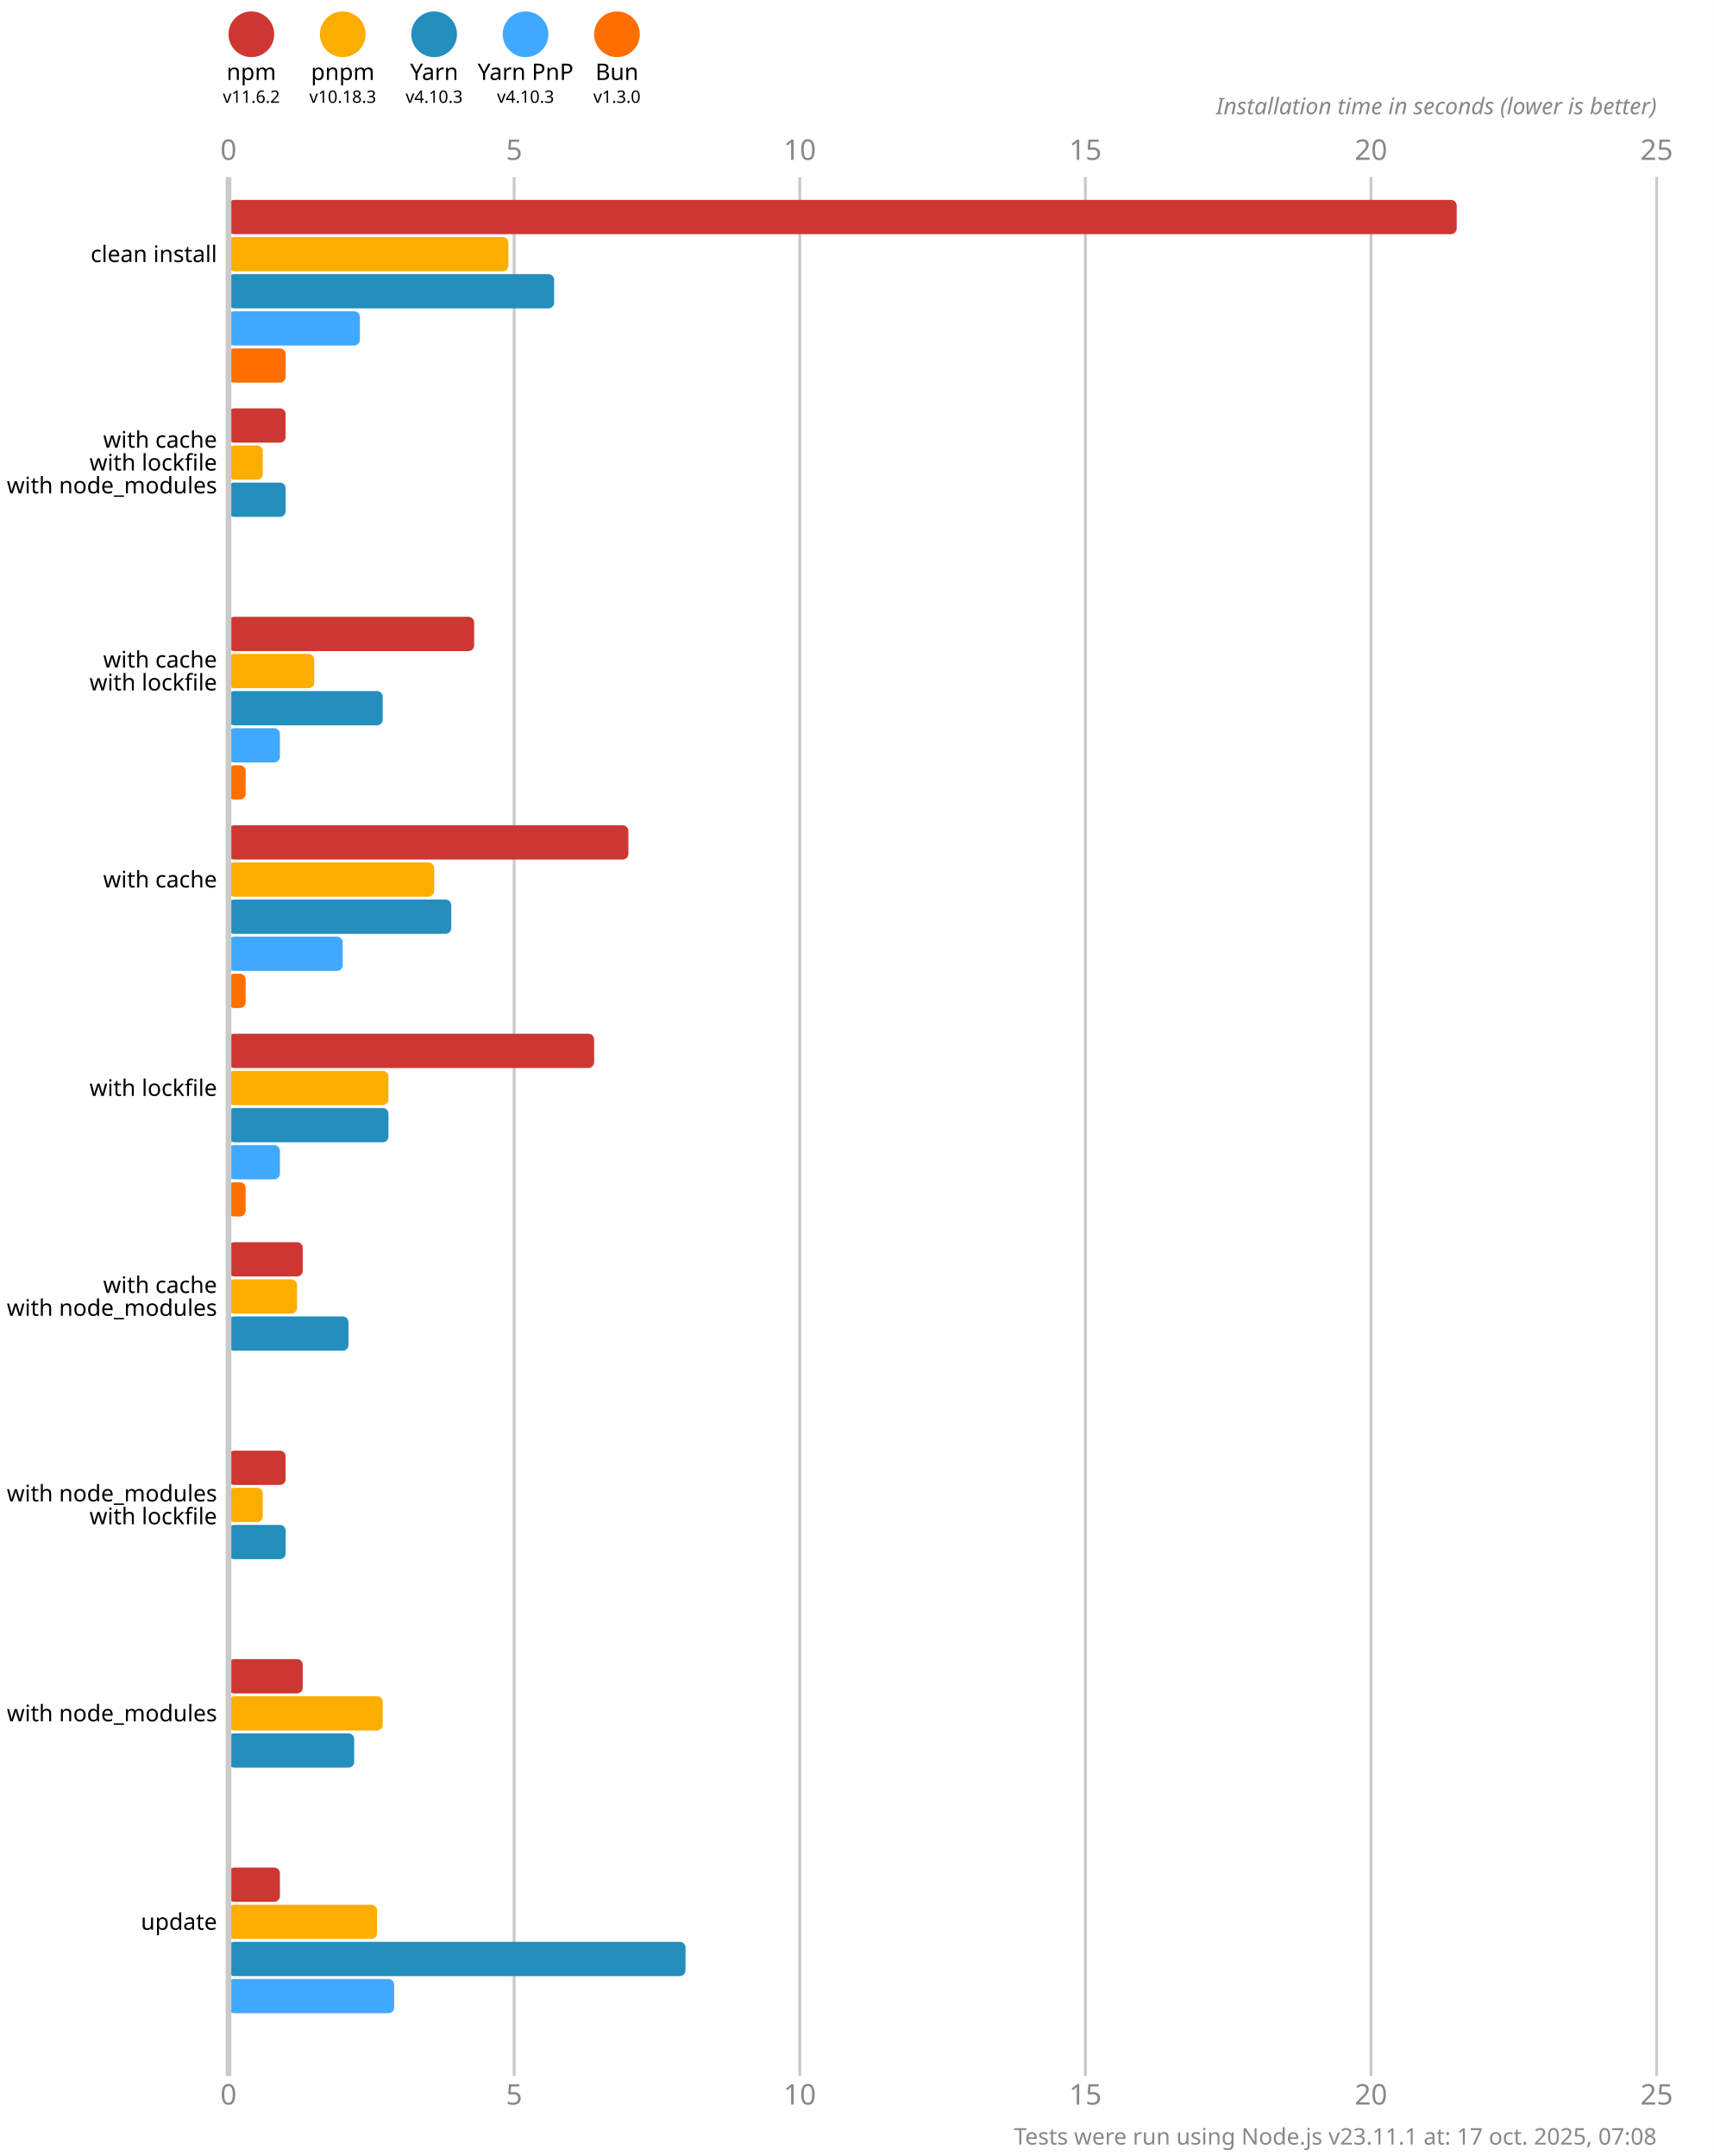
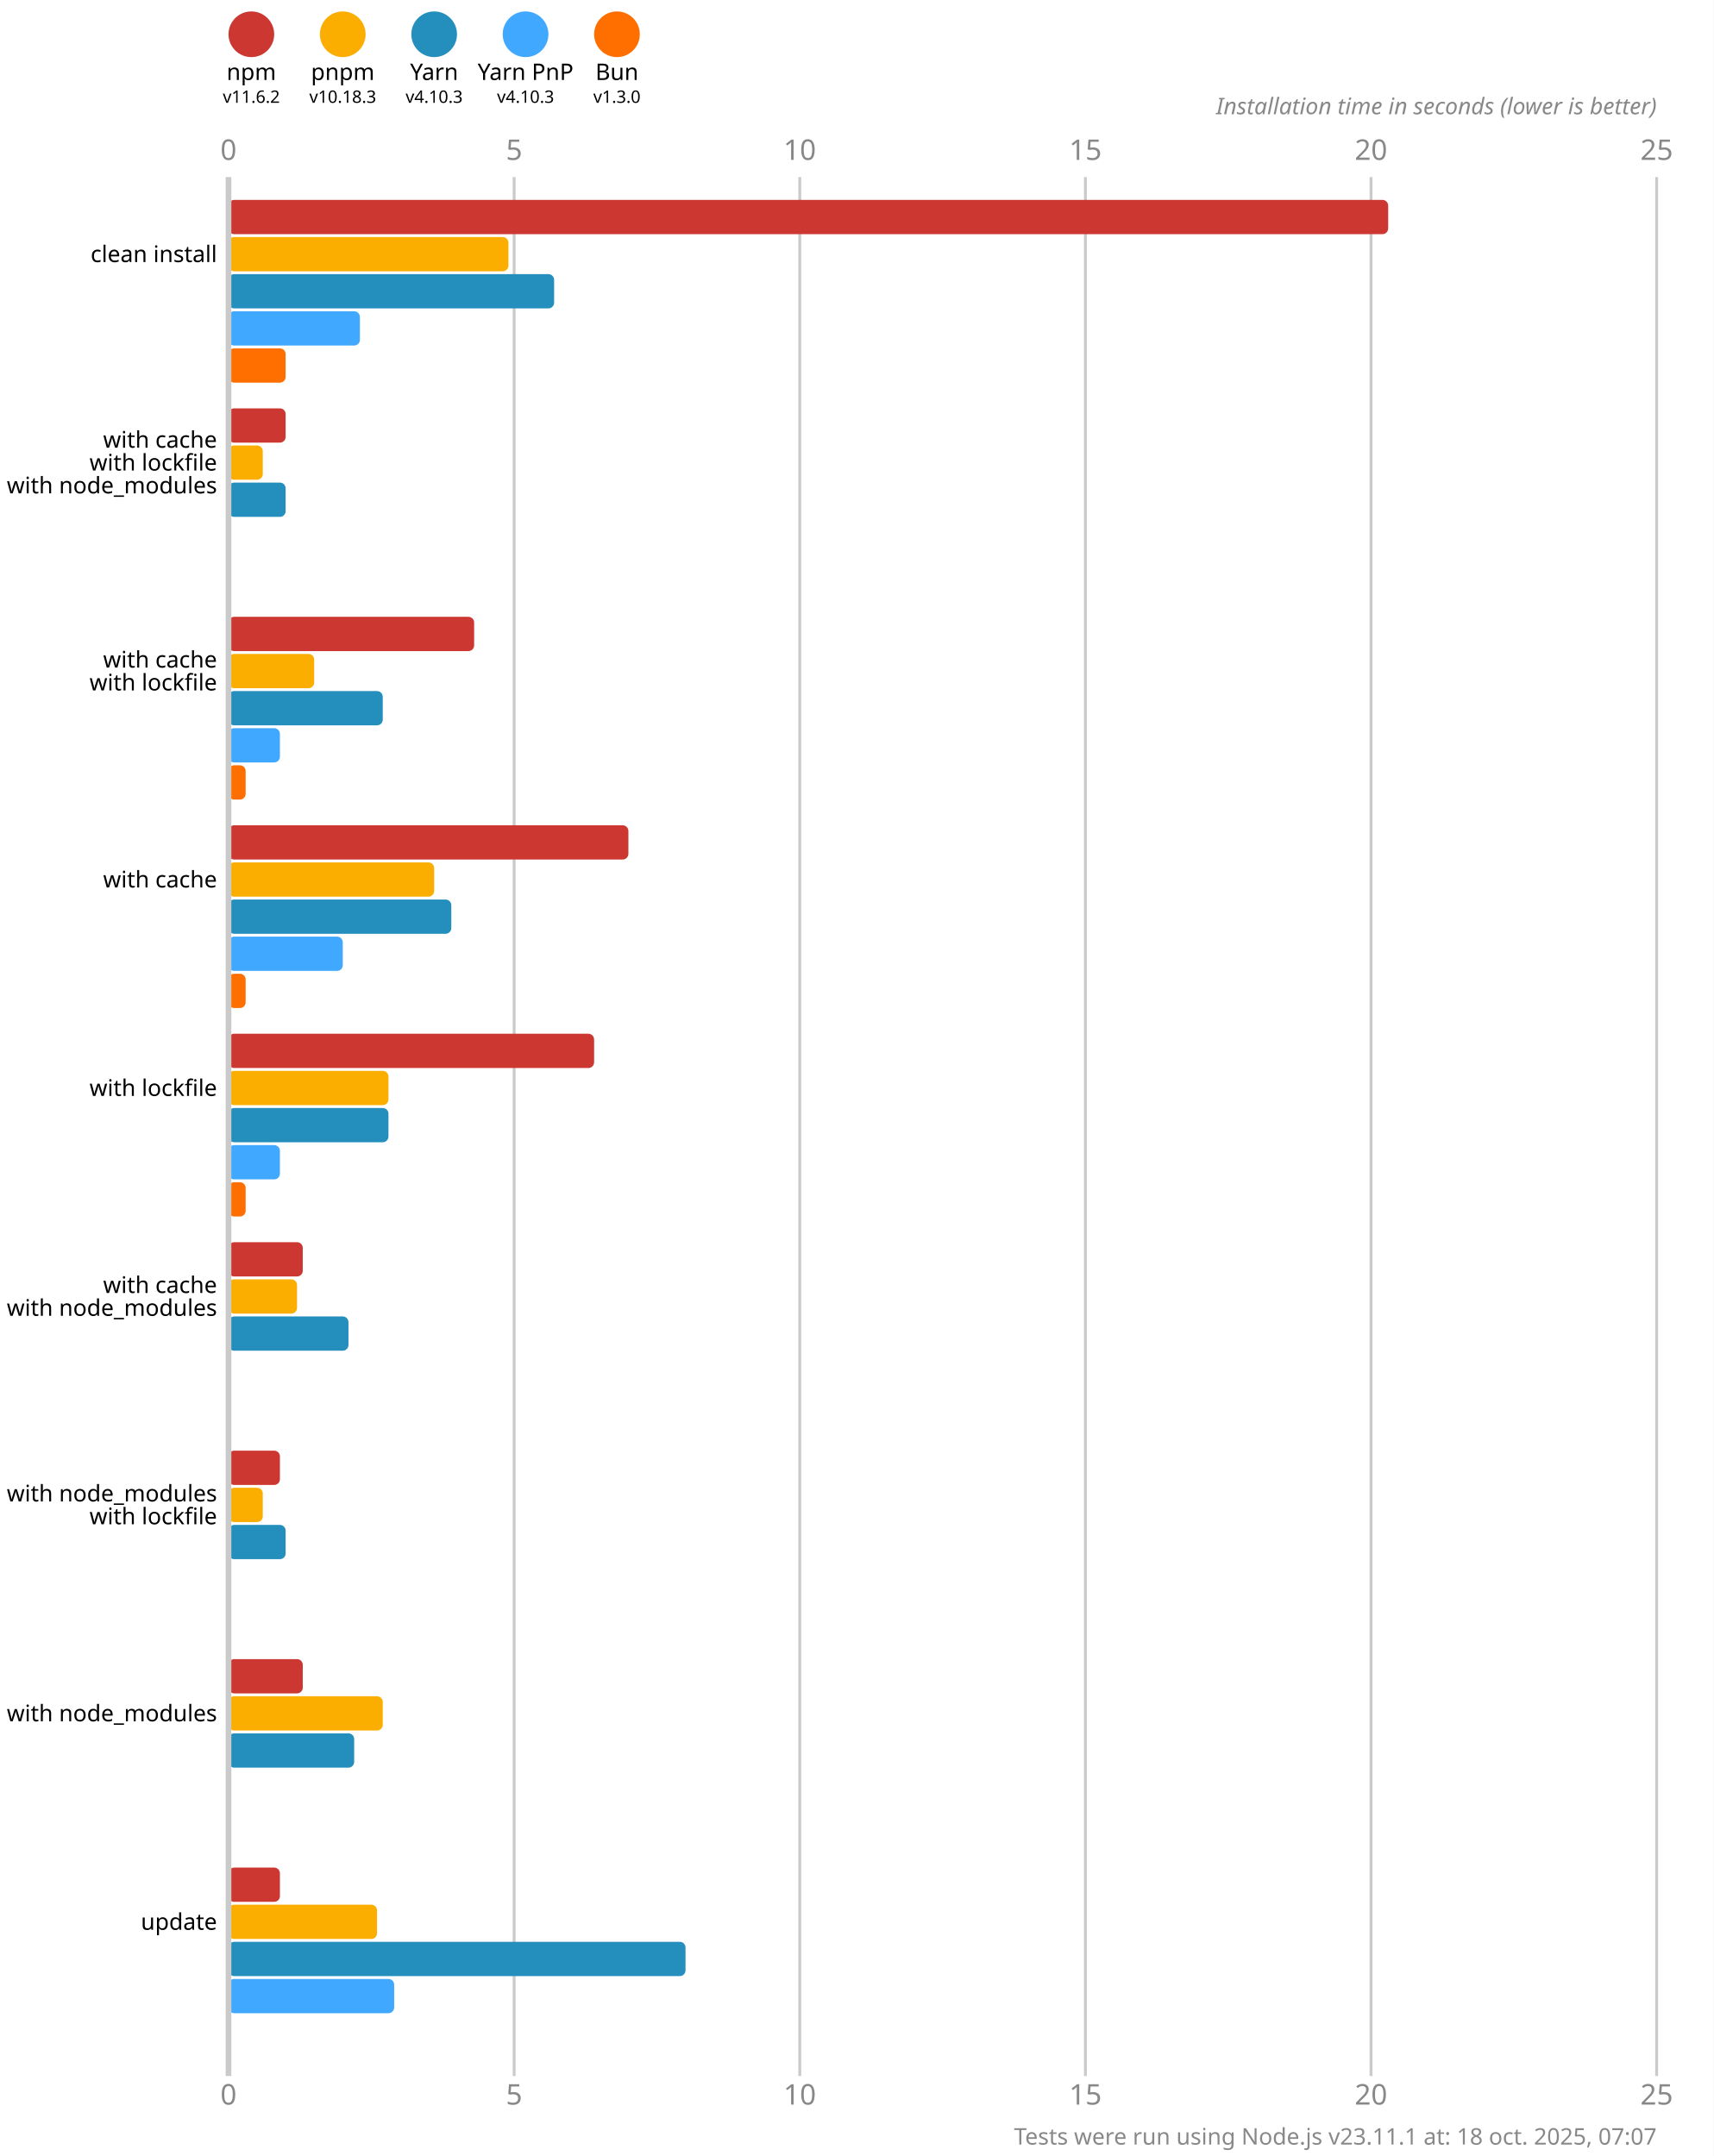
<svg xmlns="http://www.w3.org/2000/svg" version="1.1" viewBox="0 0 300 377.5">
  <style>
    .font { font-family: sans-serif; }
    .s3 { font-size: 3px; }
    .s4 { font-size: 4px; }
    .s5 { font-size: 5px; }
    .line { stroke: #cacaca; }
    .width { stroke-width: 0.5; }
    .text { fill: #888; }
  </style>
  <rect x="0" y="0" width="300" height="377.5" fill="#fff" />
  <circle cx="44" cy="6" r="4" fill="#cd3731" />
  <text x="44" y="14" class="font s4" text-anchor="middle">npm</text>
  <text x="44" y="18" class="font s3" text-anchor="middle">v11.6.2</text>
  <circle cx="60" cy="6" r="4" fill="#fbae00" />
  <text x="60" y="14" class="font s4" text-anchor="middle">pnpm</text>
  <text x="60" y="18" class="font s3" text-anchor="middle">v10.18.3</text>
  <circle cx="76" cy="6" r="4" fill="#248ebd" />
  <text x="76" y="14" class="font s4" text-anchor="middle">Yarn</text>
  <text x="76" y="18" class="font s3" text-anchor="middle">v4.10.3</text>
  <circle cx="92" cy="6" r="4" fill="#40a9ff" />
  <text x="92" y="14" class="font s4" text-anchor="middle">Yarn PnP</text>
  <text x="92" y="18" class="font s3" text-anchor="middle">v4.10.3</text>
  <circle cx="108" cy="6" r="4" fill="#ff6f00" />
  <text x="108" y="14" class="font s4" text-anchor="middle">Bun</text>
  <text x="108" y="18" class="font s3" text-anchor="middle">v1.3.0</text>
  <text x="40" y="28" class="font s5 text" text-anchor="middle">0</text>
  <text x="40" y="368.5" class="font s5 text" text-anchor="middle">0</text>
  <line x1="90" y1="31" x2="90" y2="363.5" class="line width" />
  <text x="90" y="28" class="font s5 text" text-anchor="middle">5</text>
  <text x="90" y="368.5" class="font s5 text" text-anchor="middle">5</text>
  <line x1="140" y1="31" x2="140" y2="363.5" class="line width" />
  <text x="140" y="28" class="font s5 text" text-anchor="middle">10</text>
  <text x="140" y="368.5" class="font s5 text" text-anchor="middle">10</text>
  <line x1="190" y1="31" x2="190" y2="363.5" class="line width" />
  <text x="190" y="28" class="font s5 text" text-anchor="middle">15</text>
  <text x="190" y="368.5" class="font s5 text" text-anchor="middle">15</text>
  <line x1="240" y1="31" x2="240" y2="363.5" class="line width" />
  <text x="240" y="28" class="font s5 text" text-anchor="middle">20</text>
  <text x="240" y="368.5" class="font s5 text" text-anchor="middle">20</text>
  <line x1="290" y1="31" x2="290" y2="363.5" class="line width" />
  <text x="290" y="28" class="font s5 text" text-anchor="middle">25</text>
  <text x="290" y="368.5" class="font s5 text" text-anchor="middle">25</text>
  <text x="290" y="20" class="font s4 text" font-style="italic" text-anchor="end">Installation time in seconds (lower is better)</text>
-   <rect x="40" y="35" width="215" height="6" fill="#cd3731" rx="1" ry="1" />
+   <rect x="40" y="35" width="203" height="6" fill="#cd3731" rx="1" ry="1" />
  <rect x="40" y="41.5" width="49" height="6" fill="#fbae00" rx="1" ry="1" />
  <rect x="40" y="48" width="57" height="6" fill="#248ebd" rx="1" ry="1" />
  <rect x="40" y="54.5" width="23" height="6" fill="#40a9ff" rx="1" ry="1" />
  <rect x="40" y="61" width="10" height="6" fill="#ff6f00" rx="1" ry="1" />
  <rect x="40" y="71.5" width="10" height="6" fill="#cd3731" rx="1" ry="1" />
  <rect x="40" y="78" width="6" height="6" fill="#fbae00" rx="1" ry="1" />
  <rect x="40" y="84.5" width="10" height="6" fill="#248ebd" rx="1" ry="1" />
  <rect x="40" y="91" width="0" height="6" fill="#40a9ff" rx="1" ry="1" />
  <rect x="40" y="97.5" width="0" height="6" fill="#ff6f00" rx="1" ry="1" />
  <rect x="40" y="108" width="43" height="6" fill="#cd3731" rx="1" ry="1" />
  <rect x="40" y="114.5" width="15" height="6" fill="#fbae00" rx="1" ry="1" />
  <rect x="40" y="121" width="27" height="6" fill="#248ebd" rx="1" ry="1" />
  <rect x="40" y="127.5" width="9" height="6" fill="#40a9ff" rx="1" ry="1" />
  <rect x="40" y="134" width="3" height="6" fill="#ff6f00" rx="1" ry="1" />
  <rect x="40" y="144.5" width="70" height="6" fill="#cd3731" rx="1" ry="1" />
  <rect x="40" y="151" width="36" height="6" fill="#fbae00" rx="1" ry="1" />
  <rect x="40" y="157.5" width="39" height="6" fill="#248ebd" rx="1" ry="1" />
  <rect x="40" y="164" width="20" height="6" fill="#40a9ff" rx="1" ry="1" />
  <rect x="40" y="170.5" width="3" height="6" fill="#ff6f00" rx="1" ry="1" />
  <rect x="40" y="181" width="64" height="6" fill="#cd3731" rx="1" ry="1" />
  <rect x="40" y="187.5" width="28" height="6" fill="#fbae00" rx="1" ry="1" />
  <rect x="40" y="194" width="28" height="6" fill="#248ebd" rx="1" ry="1" />
  <rect x="40" y="200.5" width="9" height="6" fill="#40a9ff" rx="1" ry="1" />
  <rect x="40" y="207" width="3" height="6" fill="#ff6f00" rx="1" ry="1" />
  <rect x="40" y="217.5" width="13" height="6" fill="#cd3731" rx="1" ry="1" />
  <rect x="40" y="224" width="12" height="6" fill="#fbae00" rx="1" ry="1" />
  <rect x="40" y="230.5" width="21" height="6" fill="#248ebd" rx="1" ry="1" />
  <rect x="40" y="237" width="0" height="6" fill="#40a9ff" rx="1" ry="1" />
  <rect x="40" y="243.5" width="0" height="6" fill="#ff6f00" rx="1" ry="1" />
-   <rect x="40" y="254" width="10" height="6" fill="#cd3731" rx="1" ry="1" />
+   <rect x="40" y="254" width="9" height="6" fill="#cd3731" rx="1" ry="1" />
  <rect x="40" y="260.5" width="6" height="6" fill="#fbae00" rx="1" ry="1" />
  <rect x="40" y="267" width="10" height="6" fill="#248ebd" rx="1" ry="1" />
  <rect x="40" y="273.5" width="0" height="6" fill="#40a9ff" rx="1" ry="1" />
  <rect x="40" y="280" width="0" height="6" fill="#ff6f00" rx="1" ry="1" />
  <rect x="40" y="290.5" width="13" height="6" fill="#cd3731" rx="1" ry="1" />
  <rect x="40" y="297" width="27" height="6" fill="#fbae00" rx="1" ry="1" />
  <rect x="40" y="303.5" width="22" height="6" fill="#248ebd" rx="1" ry="1" />
  <rect x="40" y="310" width="0" height="6" fill="#40a9ff" rx="1" ry="1" />
  <rect x="40" y="316.5" width="0" height="6" fill="#ff6f00" rx="1" ry="1" />
  <rect x="40" y="327" width="9" height="6" fill="#cd3731" rx="1" ry="1" />
  <rect x="40" y="333.5" width="26" height="6" fill="#fbae00" rx="1" ry="1" />
  <rect x="40" y="340" width="80" height="6" fill="#248ebd" rx="1" ry="1" />
  <rect x="40" y="346.5" width="29" height="6" fill="#40a9ff" rx="1" ry="1" />
  <rect x="40" y="353" width="0" height="6" fill="#ff6f00" rx="1" ry="1" />
  <line x1="40" y1="31" x2="40" y2="363.5" class="line" />
  <text x="38" y="44.5" class="font s4" dominant-baseline="middle" text-anchor="end">clean install</text>
  <text x="38" y="77" class="font s4" dominant-baseline="middle" text-anchor="end">with cache</text>
  <text x="38" y="81" class="font s4" dominant-baseline="middle" text-anchor="end">with lockfile</text>
  <text x="38" y="85" class="font s4" dominant-baseline="middle" text-anchor="end">with node_modules</text>
  <text x="38" y="115.5" class="font s4" dominant-baseline="middle" text-anchor="end">with cache</text>
  <text x="38" y="119.5" class="font s4" dominant-baseline="middle" text-anchor="end">with lockfile</text>
  <text x="38" y="154" class="font s4" dominant-baseline="middle" text-anchor="end">with cache</text>
  <text x="38" y="190.5" class="font s4" dominant-baseline="middle" text-anchor="end">with lockfile</text>
  <text x="38" y="225" class="font s4" dominant-baseline="middle" text-anchor="end">with cache</text>
  <text x="38" y="229" class="font s4" dominant-baseline="middle" text-anchor="end">with node_modules</text>
  <text x="38" y="261.5" class="font s4" dominant-baseline="middle" text-anchor="end">with node_modules</text>
  <text x="38" y="265.5" class="font s4" dominant-baseline="middle" text-anchor="end">with lockfile</text>
  <text x="38" y="300" class="font s4" dominant-baseline="middle" text-anchor="end">with node_modules</text>
  <text x="38" y="336.5" class="font s4" dominant-baseline="middle" text-anchor="end">update</text>
-   <text x="290" y="375.5" class="font s4 text" text-anchor="end">Tests were run using Node.js v23.11.1 at: 17 oct. 2025, 07:08</text>
+   <text x="290" y="375.5" class="font s4 text" text-anchor="end">Tests were run using Node.js v23.11.1 at: 18 oct. 2025, 07:07</text>
</svg>
